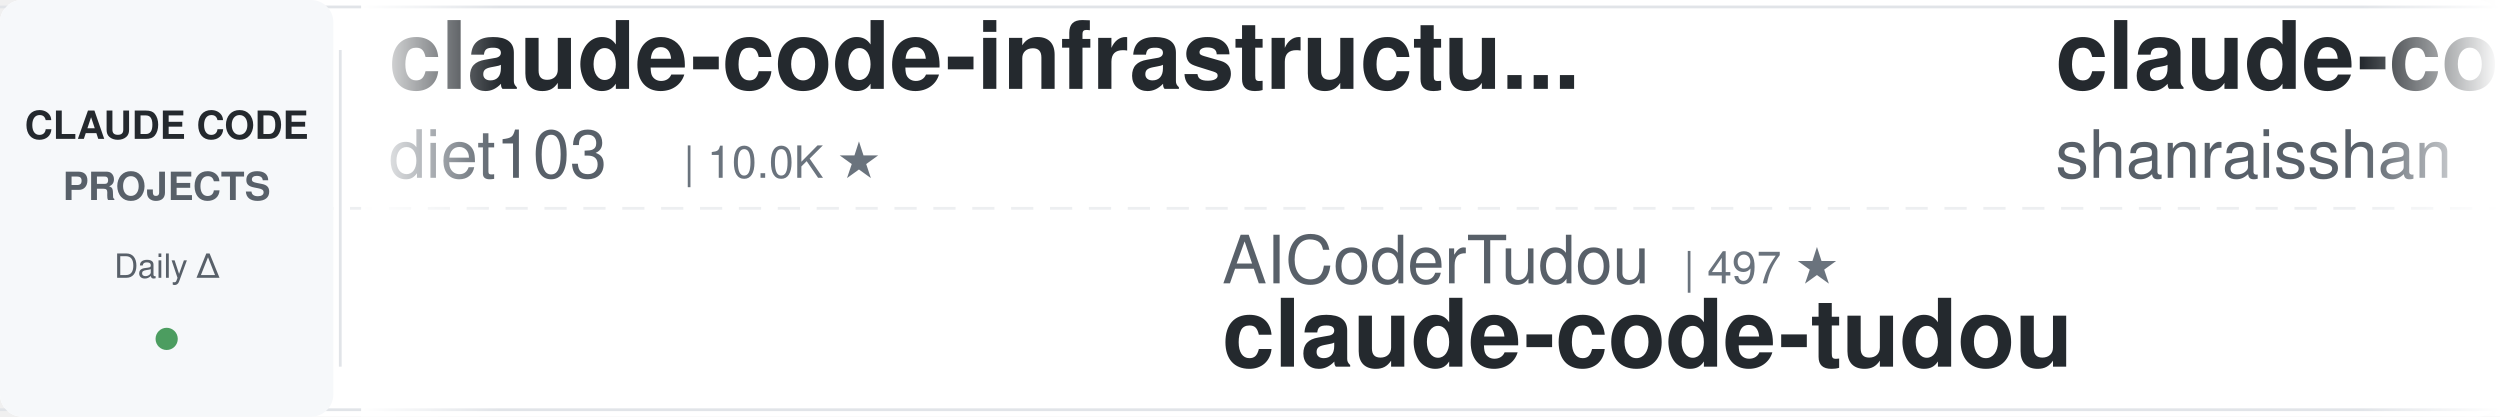
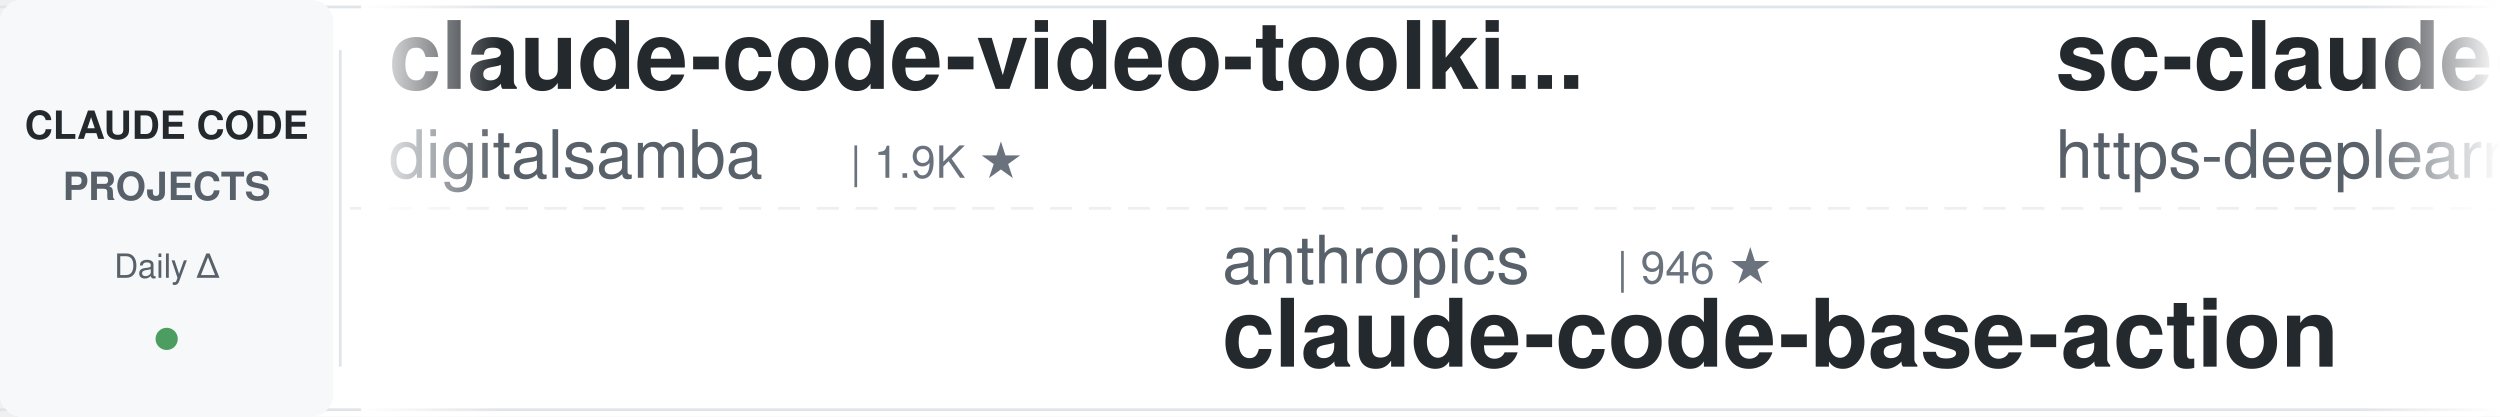
<svg xmlns="http://www.w3.org/2000/svg" width="900" height="150">
  <defs>
    <linearGradient id="leftFade" x1="0%" y1="0%" x2="100%" y2="0%">
      <stop offset="0%" style="stop-color:#ffffff;stop-opacity:1" />
      <stop offset="100%" style="stop-color:#ffffff;stop-opacity:0" />
    </linearGradient>
    <linearGradient id="rightFade" x1="0%" y1="0%" x2="100%" y2="0%">
      <stop offset="0%" style="stop-color:#ffffff;stop-opacity:0" />
      <stop offset="100%" style="stop-color:#ffffff;stop-opacity:1" />
    </linearGradient>
  </defs>
  <rect width="900" height="150" fill="#ffffff" rx="8" />
  <rect x="0" y="2" width="900" height="1" fill="#e1e4e8" />
  <rect x="0" y="147" width="900" height="1" fill="#e1e4e8" />
  <line x1="0" y1="75" x2="900" y2="75" stroke="#e1e4e8" stroke-width="1" stroke-dasharray="8 6" opacity="0.6" />
  <rect x="0" y="0" width="120" height="150" fill="#f6f8fa" rx="8" />
  <text x="60" y="50" font-family="-apple-system, BlinkMacSystemFont, 'Segoe UI', Helvetica, Arial, sans-serif" font-size="14" font-weight="600" fill="#24292e" text-anchor="middle">CLAUDE CODE</text>
  <text x="60" y="72" font-family="-apple-system, BlinkMacSystemFont, 'Segoe UI', Helvetica, Arial, sans-serif" font-size="14" font-weight="600" fill="#586069" text-anchor="middle">PROJECTS</text>
  <text x="60" y="100" font-family="-apple-system, BlinkMacSystemFont, 'Segoe UI', Helvetica, Arial, sans-serif" font-size="12" font-weight="500" fill="#586069" text-anchor="middle">Daily Δ</text>
  <circle cx="60" cy="122" r="4" fill="#22863a" opacity="0.8" />
  <rect x="122" y="18" width="1" height="114" fill="#e1e4e8" />
  <clipPath id="tickerClip">
    <rect x="130" y="0" width="770" height="150" />
  </clipPath>
  <g clip-path="url(#tickerClip)">
    <g id="tickerItems">
      <animateTransform attributeName="transform" attributeType="XML" type="translate" from="0 0" to="-3000 0" dur="54s" repeatCount="indefinite" />
      <g transform="translate(0, 0)">
-         <text x="140" y="32" font-family="-apple-system, BlinkMacSystemFont, 'Segoe UI', Helvetica, Arial, sans-serif" font-size="34" font-weight="600" fill="#24292e">claude-code-infrastructu...</text>
-         <text x="140" y="64" font-family="-apple-system, BlinkMacSystemFont, 'Segoe UI', Helvetica, Arial, sans-serif" font-size="24" font-weight="400" fill="#586069">diet103</text>
-         <text x="246" y="64" font-family="-apple-system, BlinkMacSystemFont, 'Segoe UI', Helvetica, Arial, sans-serif" font-size="16" font-weight="500" fill="#6a737d">| 10.0K ★</text>
+         <text x="140" y="32" font-family="-apple-system, BlinkMacSystemFont, 'Segoe UI', Helvetica, Arial, sans-serif" font-size="34" font-weight="600" fill="#24292e">claude-code-video-toolki...</text>
+         <text x="140" y="64" font-family="-apple-system, BlinkMacSystemFont, 'Segoe UI', Helvetica, Arial, sans-serif" font-size="24" font-weight="400" fill="#586069">digitalsamba</text>
+         <text x="306" y="64" font-family="-apple-system, BlinkMacSystemFont, 'Segoe UI', Helvetica, Arial, sans-serif" font-size="16" font-weight="500" fill="#6a737d">| 1.9K ★</text>
      </g>
      <g transform="translate(300, 0)">
-         <text x="140" y="102" font-family="-apple-system, BlinkMacSystemFont, 'Segoe UI', Helvetica, Arial, sans-serif" font-size="24" font-weight="400" fill="#586069">AICoderTudou</text>
-         <text x="306" y="102" font-family="-apple-system, BlinkMacSystemFont, 'Segoe UI', Helvetica, Arial, sans-serif" font-size="16" font-weight="500" fill="#6a737d">| 497 ★</text>
-         <text x="140" y="132" font-family="-apple-system, BlinkMacSystemFont, 'Segoe UI', Helvetica, Arial, sans-serif" font-size="34" font-weight="600" fill="#24292e">claude-code-tudou</text>
+         <text x="140" y="102" font-family="-apple-system, BlinkMacSystemFont, 'Segoe UI', Helvetica, Arial, sans-serif" font-size="24" font-weight="400" fill="#586069">anthropics</text>
+         <text x="282" y="102" font-family="-apple-system, BlinkMacSystemFont, 'Segoe UI', Helvetica, Arial, sans-serif" font-size="16" font-weight="500" fill="#6a737d">| 946 ★</text>
+         <text x="140" y="132" font-family="-apple-system, BlinkMacSystemFont, 'Segoe UI', Helvetica, Arial, sans-serif" font-size="34" font-weight="600" fill="#24292e">claude-code-base-action</text>
      </g>
      <g transform="translate(600, 0)">
-         <text x="140" y="32" font-family="-apple-system, BlinkMacSystemFont, 'Segoe UI', Helvetica, Arial, sans-serif" font-size="34" font-weight="600" fill="#24292e">claude-code-best-practic...</text>
-         <text x="140" y="64" font-family="-apple-system, BlinkMacSystemFont, 'Segoe UI', Helvetica, Arial, sans-serif" font-size="24" font-weight="400" fill="#586069">shanraisshan</text>
-         <text x="306" y="64" font-family="-apple-system, BlinkMacSystemFont, 'Segoe UI', Helvetica, Arial, sans-serif" font-size="16" font-weight="500" fill="#6a737d">| 64.5K ★</text>
+         <text x="140" y="32" font-family="-apple-system, BlinkMacSystemFont, 'Segoe UI', Helvetica, Arial, sans-serif" font-size="34" font-weight="600" fill="#24292e">sc-claude-code-files</text>
+         <text x="140" y="64" font-family="-apple-system, BlinkMacSystemFont, 'Segoe UI', Helvetica, Arial, sans-serif" font-size="24" font-weight="400" fill="#586069">https-deeplearning-ai</text>
+         <text x="414" y="64" font-family="-apple-system, BlinkMacSystemFont, 'Segoe UI', Helvetica, Arial, sans-serif" font-size="16" font-weight="500" fill="#6a737d">| 540 ★</text>
      </g>
      <g transform="translate(900, 0)">
-         <text x="140" y="102" font-family="-apple-system, BlinkMacSystemFont, 'Segoe UI', Helvetica, Arial, sans-serif" font-size="24" font-weight="400" fill="#586069">FlorianBruniaux</text>
-         <text x="342" y="102" font-family="-apple-system, BlinkMacSystemFont, 'Segoe UI', Helvetica, Arial, sans-serif" font-size="16" font-weight="500" fill="#6a737d">| 5.7K ★</text>
-         <text x="140" y="132" font-family="-apple-system, BlinkMacSystemFont, 'Segoe UI', Helvetica, Arial, sans-serif" font-size="34" font-weight="600" fill="#24292e">claude-code-ultimate-gui...</text>
+         <text x="140" y="102" font-family="-apple-system, BlinkMacSystemFont, 'Segoe UI', Helvetica, Arial, sans-serif" font-size="24" font-weight="400" fill="#586069">ponponon</text>
+         <text x="258" y="102" font-family="-apple-system, BlinkMacSystemFont, 'Segoe UI', Helvetica, Arial, sans-serif" font-size="16" font-weight="500" fill="#6a737d">| 2.3K ★</text>
+         <text x="140" y="132" font-family="-apple-system, BlinkMacSystemFont, 'Segoe UI', Helvetica, Arial, sans-serif" font-size="34" font-weight="600" fill="#24292e">claude_code_src</text>
      </g>
      <g transform="translate(1200, 0)">
-         <text x="140" y="32" font-family="-apple-system, BlinkMacSystemFont, 'Segoe UI', Helvetica, Arial, sans-serif" font-size="34" font-weight="600" fill="#24292e">Open-ClaudeCode</text>
-         <text x="140" y="64" font-family="-apple-system, BlinkMacSystemFont, 'Segoe UI', Helvetica, Arial, sans-serif" font-size="24" font-weight="400" fill="#586069">LING71671</text>
-         <text x="270" y="64" font-family="-apple-system, BlinkMacSystemFont, 'Segoe UI', Helvetica, Arial, sans-serif" font-size="16" font-weight="500" fill="#6a737d">| 941 ★</text>
+         <text x="140" y="32" font-family="-apple-system, BlinkMacSystemFont, 'Segoe UI', Helvetica, Arial, sans-serif" font-size="34" font-weight="600" fill="#24292e">claude-code-showcase</text>
+         <text x="140" y="64" font-family="-apple-system, BlinkMacSystemFont, 'Segoe UI', Helvetica, Arial, sans-serif" font-size="24" font-weight="400" fill="#586069">ChrisWiles</text>
+         <text x="282" y="64" font-family="-apple-system, BlinkMacSystemFont, 'Segoe UI', Helvetica, Arial, sans-serif" font-size="16" font-weight="500" fill="#6a737d">| 6.0K ★</text>
      </g>
      <g transform="translate(1500, 0)">
-         <text x="140" y="102" font-family="-apple-system, BlinkMacSystemFont, 'Segoe UI', Helvetica, Arial, sans-serif" font-size="24" font-weight="400" fill="#586069">daymade</text>
-         <text x="246" y="102" font-family="-apple-system, BlinkMacSystemFont, 'Segoe UI', Helvetica, Arial, sans-serif" font-size="16" font-weight="500" fill="#6a737d">| 1.3K ★</text>
-         <text x="140" y="132" font-family="-apple-system, BlinkMacSystemFont, 'Segoe UI', Helvetica, Arial, sans-serif" font-size="34" font-weight="600" fill="#24292e">claude-code-skills</text>
+         <text x="140" y="102" font-family="-apple-system, BlinkMacSystemFont, 'Segoe UI', Helvetica, Arial, sans-serif" font-size="24" font-weight="400" fill="#586069">Alishahryar1</text>
+         <text x="306" y="102" font-family="-apple-system, BlinkMacSystemFont, 'Segoe UI', Helvetica, Arial, sans-serif" font-size="16" font-weight="500" fill="#6a737d">| 45.5K ★</text>
+         <text x="140" y="132" font-family="-apple-system, BlinkMacSystemFont, 'Segoe UI', Helvetica, Arial, sans-serif" font-size="34" font-weight="600" fill="#24292e">free-claude-code</text>
      </g>
      <g transform="translate(1800, 0)">
-         <text x="140" y="32" font-family="-apple-system, BlinkMacSystemFont, 'Segoe UI', Helvetica, Arial, sans-serif" font-size="34" font-weight="600" fill="#24292e">claude_codex_bridge</text>
-         <text x="140" y="64" font-family="-apple-system, BlinkMacSystemFont, 'Segoe UI', Helvetica, Arial, sans-serif" font-size="24" font-weight="400" fill="#586069">SeemSeam</text>
-         <text x="258" y="64" font-family="-apple-system, BlinkMacSystemFont, 'Segoe UI', Helvetica, Arial, sans-serif" font-size="16" font-weight="500" fill="#6a737d">| 3.4K ★</text>
+         <text x="140" y="32" font-family="-apple-system, BlinkMacSystemFont, 'Segoe UI', Helvetica, Arial, sans-serif" font-size="34" font-weight="600" fill="#24292e">claude-code-proxy</text>
+         <text x="140" y="64" font-family="-apple-system, BlinkMacSystemFont, 'Segoe UI', Helvetica, Arial, sans-serif" font-size="24" font-weight="400" fill="#586069">fuergaosi233</text>
+         <text x="306" y="64" font-family="-apple-system, BlinkMacSystemFont, 'Segoe UI', Helvetica, Arial, sans-serif" font-size="16" font-weight="500" fill="#6a737d">| 2.8K ★</text>
      </g>
      <g transform="translate(2100, 0)">
-         <text x="140" y="102" font-family="-apple-system, BlinkMacSystemFont, 'Segoe UI', Helvetica, Arial, sans-serif" font-size="24" font-weight="400" fill="#586069">oboard</text>
-         <text x="234" y="102" font-family="-apple-system, BlinkMacSystemFont, 'Segoe UI', Helvetica, Arial, sans-serif" font-size="16" font-weight="500" fill="#6a737d">| 3.3K ★</text>
-         <text x="140" y="132" font-family="-apple-system, BlinkMacSystemFont, 'Segoe UI', Helvetica, Arial, sans-serif" font-size="34" font-weight="600" fill="#24292e">claude-code-rev</text>
+         <text x="140" y="102" font-family="-apple-system, BlinkMacSystemFont, 'Segoe UI', Helvetica, Arial, sans-serif" font-size="24" font-weight="400" fill="#586069">luyao618</text>
+         <text x="258" y="102" font-family="-apple-system, BlinkMacSystemFont, 'Segoe UI', Helvetica, Arial, sans-serif" font-size="16" font-weight="500" fill="#6a737d">| 1.7K ★</text>
+         <text x="140" y="132" font-family="-apple-system, BlinkMacSystemFont, 'Segoe UI', Helvetica, Arial, sans-serif" font-size="34" font-weight="600" fill="#24292e">Claude-Code-Source-Study</text>
      </g>
      <g transform="translate(2400, 0)">
-         <text x="140" y="32" font-family="-apple-system, BlinkMacSystemFont, 'Segoe UI', Helvetica, Arial, sans-serif" font-size="34" font-weight="600" fill="#24292e">claude-code-telegram</text>
-         <text x="140" y="64" font-family="-apple-system, BlinkMacSystemFont, 'Segoe UI', Helvetica, Arial, sans-serif" font-size="24" font-weight="400" fill="#586069">RichardAtCT</text>
-         <text x="294" y="64" font-family="-apple-system, BlinkMacSystemFont, 'Segoe UI', Helvetica, Arial, sans-serif" font-size="16" font-weight="500" fill="#6a737d">| 2.8K ★</text>
+         <text x="140" y="32" font-family="-apple-system, BlinkMacSystemFont, 'Segoe UI', Helvetica, Arial, sans-serif" font-size="34" font-weight="600" fill="#24292e">claude-code-hooks-master...</text>
+         <text x="140" y="64" font-family="-apple-system, BlinkMacSystemFont, 'Segoe UI', Helvetica, Arial, sans-serif" font-size="24" font-weight="400" fill="#586069">disler</text>
+         <text x="234" y="64" font-family="-apple-system, BlinkMacSystemFont, 'Segoe UI', Helvetica, Arial, sans-serif" font-size="16" font-weight="500" fill="#6a737d">| 3.9K ★</text>
      </g>
      <g transform="translate(2700, 0)">
-         <text x="140" y="102" font-family="-apple-system, BlinkMacSystemFont, 'Segoe UI', Helvetica, Arial, sans-serif" font-size="24" font-weight="400" fill="#586069">1rgs</text>
-         <text x="210" y="102" font-family="-apple-system, BlinkMacSystemFont, 'Segoe UI', Helvetica, Arial, sans-serif" font-size="16" font-weight="500" fill="#6a737d">| 3.7K ★</text>
-         <text x="140" y="132" font-family="-apple-system, BlinkMacSystemFont, 'Segoe UI', Helvetica, Arial, sans-serif" font-size="34" font-weight="600" fill="#24292e">claude-code-proxy</text>
+         <text x="140" y="102" font-family="-apple-system, BlinkMacSystemFont, 'Segoe UI', Helvetica, Arial, sans-serif" font-size="24" font-weight="400" fill="#586069">jqueryscript</text>
+         <text x="306" y="102" font-family="-apple-system, BlinkMacSystemFont, 'Segoe UI', Helvetica, Arial, sans-serif" font-size="16" font-weight="500" fill="#6a737d">| 499 ★</text>
+         <text x="140" y="132" font-family="-apple-system, BlinkMacSystemFont, 'Segoe UI', Helvetica, Arial, sans-serif" font-size="34" font-weight="600" fill="#24292e">awesome-claude-code</text>
      </g>
      <g transform="translate(3000, 0)">
-         <text x="140" y="32" font-family="-apple-system, BlinkMacSystemFont, 'Segoe UI', Helvetica, Arial, sans-serif" font-size="34" font-weight="600" fill="#24292e">claude-code-infrastructu...</text>
-         <text x="140" y="64" font-family="-apple-system, BlinkMacSystemFont, 'Segoe UI', Helvetica, Arial, sans-serif" font-size="24" font-weight="400" fill="#586069">diet103</text>
-         <text x="246" y="64" font-family="-apple-system, BlinkMacSystemFont, 'Segoe UI', Helvetica, Arial, sans-serif" font-size="16" font-weight="500" fill="#6a737d">| 10.0K ★</text>
+         <text x="140" y="32" font-family="-apple-system, BlinkMacSystemFont, 'Segoe UI', Helvetica, Arial, sans-serif" font-size="34" font-weight="600" fill="#24292e">claude-code-video-toolki...</text>
+         <text x="140" y="64" font-family="-apple-system, BlinkMacSystemFont, 'Segoe UI', Helvetica, Arial, sans-serif" font-size="24" font-weight="400" fill="#586069">digitalsamba</text>
+         <text x="306" y="64" font-family="-apple-system, BlinkMacSystemFont, 'Segoe UI', Helvetica, Arial, sans-serif" font-size="16" font-weight="500" fill="#6a737d">| 1.9K ★</text>
      </g>
      <g transform="translate(3300, 0)">
-         <text x="140" y="102" font-family="-apple-system, BlinkMacSystemFont, 'Segoe UI', Helvetica, Arial, sans-serif" font-size="24" font-weight="400" fill="#586069">AICoderTudou</text>
-         <text x="306" y="102" font-family="-apple-system, BlinkMacSystemFont, 'Segoe UI', Helvetica, Arial, sans-serif" font-size="16" font-weight="500" fill="#6a737d">| 497 ★</text>
-         <text x="140" y="132" font-family="-apple-system, BlinkMacSystemFont, 'Segoe UI', Helvetica, Arial, sans-serif" font-size="34" font-weight="600" fill="#24292e">claude-code-tudou</text>
+         <text x="140" y="102" font-family="-apple-system, BlinkMacSystemFont, 'Segoe UI', Helvetica, Arial, sans-serif" font-size="24" font-weight="400" fill="#586069">anthropics</text>
+         <text x="282" y="102" font-family="-apple-system, BlinkMacSystemFont, 'Segoe UI', Helvetica, Arial, sans-serif" font-size="16" font-weight="500" fill="#6a737d">| 946 ★</text>
+         <text x="140" y="132" font-family="-apple-system, BlinkMacSystemFont, 'Segoe UI', Helvetica, Arial, sans-serif" font-size="34" font-weight="600" fill="#24292e">claude-code-base-action</text>
      </g>
      <g transform="translate(3600, 0)">
-         <text x="140" y="32" font-family="-apple-system, BlinkMacSystemFont, 'Segoe UI', Helvetica, Arial, sans-serif" font-size="34" font-weight="600" fill="#24292e">claude-code-best-practic...</text>
-         <text x="140" y="64" font-family="-apple-system, BlinkMacSystemFont, 'Segoe UI', Helvetica, Arial, sans-serif" font-size="24" font-weight="400" fill="#586069">shanraisshan</text>
-         <text x="306" y="64" font-family="-apple-system, BlinkMacSystemFont, 'Segoe UI', Helvetica, Arial, sans-serif" font-size="16" font-weight="500" fill="#6a737d">| 64.5K ★</text>
+         <text x="140" y="32" font-family="-apple-system, BlinkMacSystemFont, 'Segoe UI', Helvetica, Arial, sans-serif" font-size="34" font-weight="600" fill="#24292e">sc-claude-code-files</text>
+         <text x="140" y="64" font-family="-apple-system, BlinkMacSystemFont, 'Segoe UI', Helvetica, Arial, sans-serif" font-size="24" font-weight="400" fill="#586069">https-deeplearning-ai</text>
+         <text x="414" y="64" font-family="-apple-system, BlinkMacSystemFont, 'Segoe UI', Helvetica, Arial, sans-serif" font-size="16" font-weight="500" fill="#6a737d">| 540 ★</text>
      </g>
      <g transform="translate(3900, 0)">
-         <text x="140" y="102" font-family="-apple-system, BlinkMacSystemFont, 'Segoe UI', Helvetica, Arial, sans-serif" font-size="24" font-weight="400" fill="#586069">FlorianBruniaux</text>
-         <text x="342" y="102" font-family="-apple-system, BlinkMacSystemFont, 'Segoe UI', Helvetica, Arial, sans-serif" font-size="16" font-weight="500" fill="#6a737d">| 5.7K ★</text>
-         <text x="140" y="132" font-family="-apple-system, BlinkMacSystemFont, 'Segoe UI', Helvetica, Arial, sans-serif" font-size="34" font-weight="600" fill="#24292e">claude-code-ultimate-gui...</text>
+         <text x="140" y="102" font-family="-apple-system, BlinkMacSystemFont, 'Segoe UI', Helvetica, Arial, sans-serif" font-size="24" font-weight="400" fill="#586069">ponponon</text>
+         <text x="258" y="102" font-family="-apple-system, BlinkMacSystemFont, 'Segoe UI', Helvetica, Arial, sans-serif" font-size="16" font-weight="500" fill="#6a737d">| 2.3K ★</text>
+         <text x="140" y="132" font-family="-apple-system, BlinkMacSystemFont, 'Segoe UI', Helvetica, Arial, sans-serif" font-size="34" font-weight="600" fill="#24292e">claude_code_src</text>
      </g>
    </g>
  </g>
  <rect x="130" y="0" width="50" height="150" fill="url(#leftFade)" />
  <rect x="850" y="0" width="50" height="150" fill="url(#rightFade)" />
</svg>
